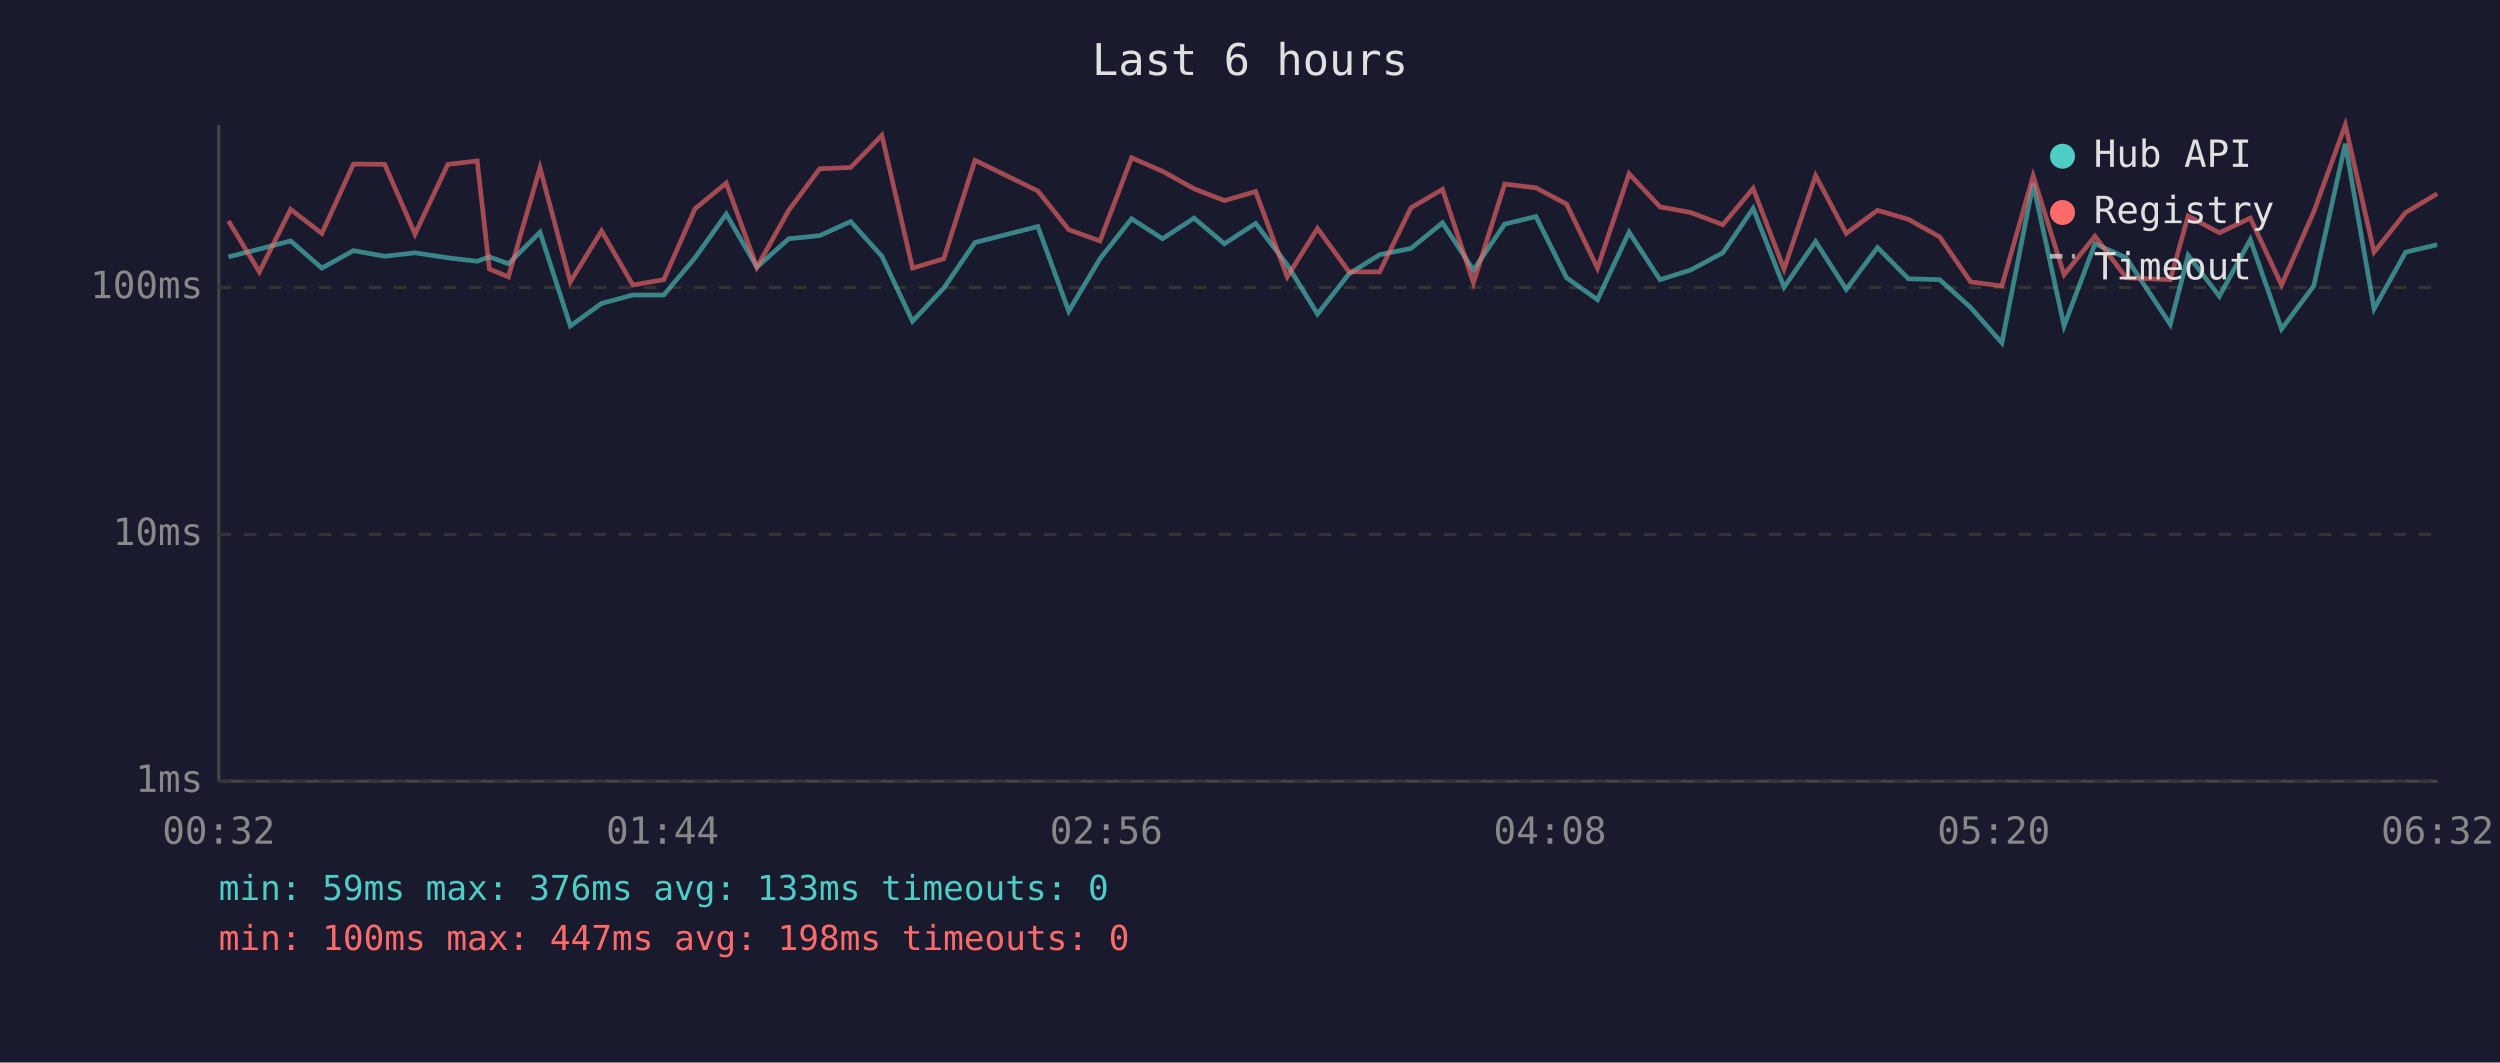
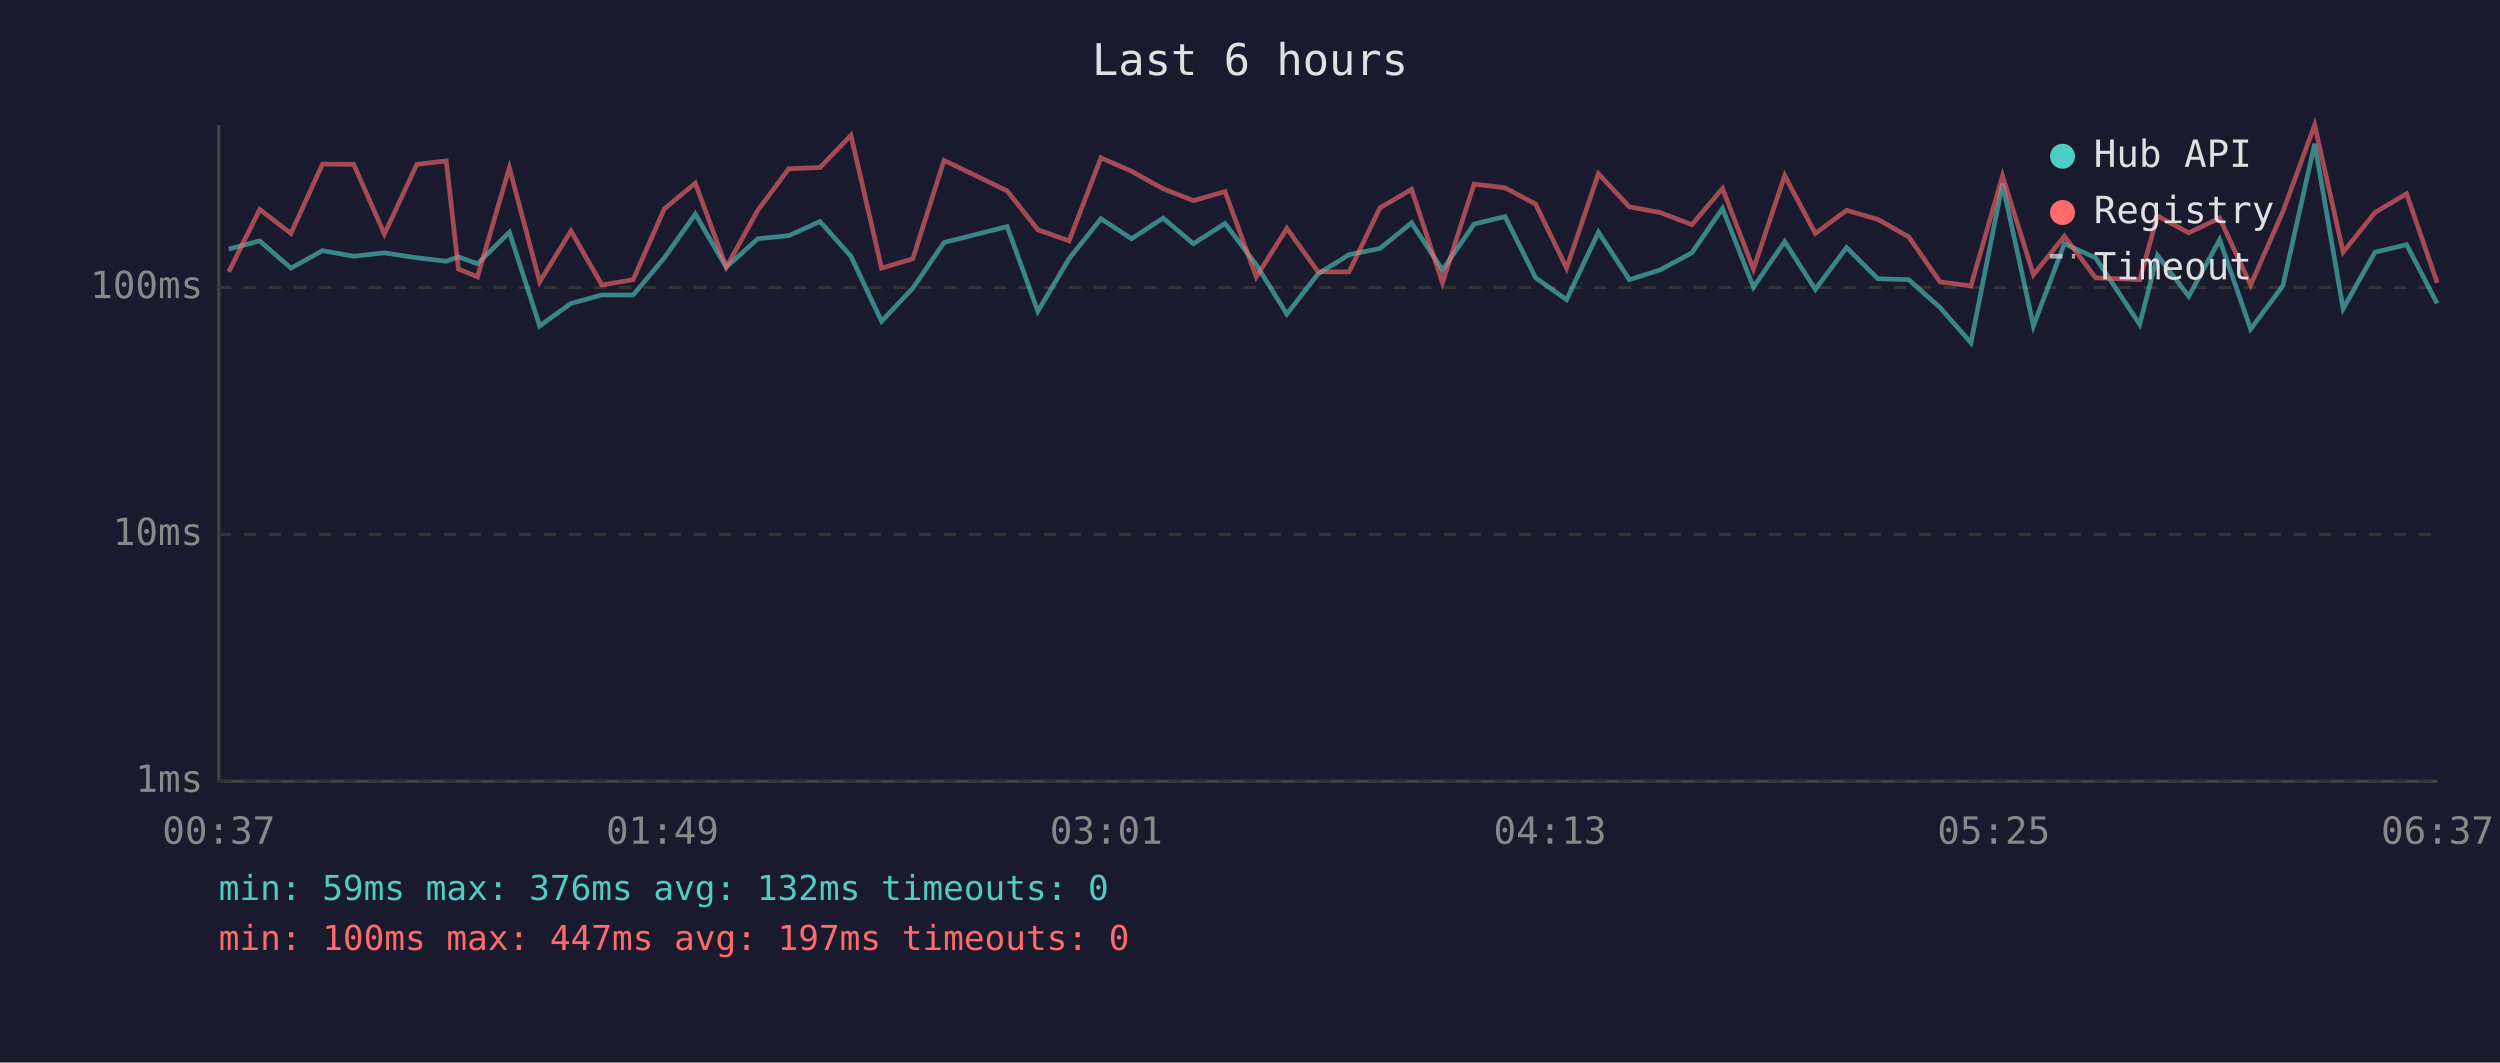
<svg xmlns="http://www.w3.org/2000/svg" viewBox="0 0 800 340" font-family="monospace" font-size="12">
  <rect width="800" height="340" fill="#1a1a2e" />
  <text x="400" y="24" fill="#e0e0e0" font-size="14" text-anchor="middle">Last 6 hours</text>
  <line x1="70" y1="40" x2="70" y2="250" stroke="#444" stroke-width="1" />
  <line x1="70" y1="250" x2="780" y2="250" stroke="#444" stroke-width="1" />
  <line x1="70" y1="250" x2="780" y2="250" stroke="#333" stroke-width="1" stroke-dasharray="4" />
  <text x="65" y="250" fill="#888" text-anchor="end" dominant-baseline="middle">1ms</text>
  <line x1="70" y1="171" x2="780" y2="171" stroke="#333" stroke-width="1" stroke-dasharray="4" />
  <text x="65" y="171" fill="#888" text-anchor="end" dominant-baseline="middle">10ms</text>
  <line x1="70" y1="92" x2="780" y2="92" stroke="#333" stroke-width="1" stroke-dasharray="4" />
  <text x="65" y="92" fill="#888" text-anchor="end" dominant-baseline="middle">100ms</text>
-   <text x="70" y="270" fill="#888" text-anchor="middle">00:32</text>
-   <text x="212" y="270" fill="#888" text-anchor="middle">01:44</text>
-   <text x="354" y="270" fill="#888" text-anchor="middle">02:56</text>
-   <text x="496" y="270" fill="#888" text-anchor="middle">04:08</text>
-   <text x="638" y="270" fill="#888" text-anchor="middle">05:20</text>
-   <text x="780" y="270" fill="#888" text-anchor="middle">06:32</text>
-   <polyline points="73.1,82.2 83.0,79.7 93.0,77.1 103.0,85.8 113.1,80.2 123.1,82.0 132.8,80.9 143.3,82.5 152.7,83.6 156.6,82.2 162.7,84.4 172.8,74.3 182.5,104.3 192.5,97.1 202.5,94.4 212.4,94.4 222.4,82.5 232.4,68.5 242.2,85.5 252.4,76.4 262.3,75.4 272.2,70.9 282.2,82.0 292.0,102.8 302.0,92.2 312.0,77.6 332.1,72.5 342.0,99.6 352.0,82.8 362.1,70.0 372.0,76.4 382.1,69.8 391.8,78.0 401.8,71.5 411.9,84.7 421.6,100.5 431.7,87.6 441.5,81.5 451.5,79.5 461.6,71.3 471.5,86.4 481.5,71.7 491.5,69.3 501.3,88.9 511.2,95.9 521.3,74.3 531.2,89.5 541.0,86.4 551.3,80.9 561.0,66.7 570.9,91.9 581.0,77.3 590.8,92.6 600.8,79.2 610.7,89.2 620.7,89.5 630.6,98.4 640.6,109.7 650.6,58.8 660.5,104.3 670.4,78.0 680.4,82.5 694.5,103.8 700.2,81.7 710.2,94.8 720.1,76.7 730.1,105.3 740.4,91.5 750.5,46.0 759.7,98.8 769.8,80.7 779.9,78.3" fill="none" stroke="#4ecdc4" stroke-width="1.5" opacity="0.6" />
-   <polyline points="73.1,70.7 83.0,87.0 93.0,67.0 103.0,74.7 113.1,52.5 123.1,52.6 132.8,74.9 143.3,52.6 152.7,51.5 156.6,86.1 162.7,88.6 172.8,53.7 182.5,90.2 192.5,73.9 202.5,91.2 212.4,89.5 222.4,66.8 232.4,58.6 242.2,85.5 252.4,67.3 262.3,54.0 272.2,53.6 282.2,43.3 292.0,85.8 302.0,82.8 312.0,51.3 332.1,61.1 342.0,73.5 352.0,77.1 362.1,50.5 372.0,54.8 382.1,60.4 391.8,64.2 401.8,61.3 411.9,88.6 421.6,73.1 431.7,87.0 441.5,87.0 451.5,66.5 461.6,60.6 471.5,90.5 481.5,58.9 491.5,60.1 501.3,65.3 511.2,85.8 521.3,55.6 531.2,66.2 541.0,68.0 551.3,71.9 561.0,60.3 570.9,86.1 581.0,56.2 590.8,74.7 600.8,67.3 610.7,70.2 620.7,75.8 630.6,90.2 640.6,91.5 650.6,56.3 660.5,87.9 670.4,75.6 680.4,88.9 694.5,89.5 700.2,69.1 710.2,74.5 720.1,69.8 730.1,91.2 740.4,67.8 750.5,40.0 759.7,80.7 769.8,68.0 779.9,62.0" fill="none" stroke="#ff6b6b" stroke-width="1.5" opacity="0.6" />
+   <text x="70" y="270" fill="#888" text-anchor="middle">00:37</text>
+   <text x="212" y="270" fill="#888" text-anchor="middle">01:49</text>
+   <text x="354" y="270" fill="#888" text-anchor="middle">03:01</text>
+   <text x="496" y="270" fill="#888" text-anchor="middle">04:13</text>
+   <text x="638" y="270" fill="#888" text-anchor="middle">05:25</text>
+   <text x="780" y="270" fill="#888" text-anchor="middle">06:37</text>
+   <polyline points="73.2,79.7 83.1,77.1 93.1,85.8 103.2,80.2 113.2,82.0 123.0,80.9 133.4,82.5 142.8,83.6 146.7,82.2 152.8,84.4 163.0,74.3 172.7,104.3 182.7,97.1 192.6,94.4 202.6,94.4 212.6,82.5 222.5,68.5 232.4,85.5 242.5,76.4 252.4,75.4 262.4,70.9 272.3,82.0 282.1,102.8 292.1,92.2 302.1,77.6 322.3,72.5 332.1,99.6 342.1,82.8 352.3,70.0 362.1,76.4 372.2,69.8 381.9,78.0 392.0,71.5 402.0,84.7 411.8,100.5 421.8,87.6 431.7,81.5 441.6,79.5 451.7,71.3 461.6,86.4 471.7,71.7 481.6,69.3 491.4,88.9 501.3,95.9 511.5,74.3 521.4,89.5 531.2,86.4 541.4,80.9 551.2,66.7 561.1,91.9 571.1,77.3 580.9,92.6 590.9,79.2 600.9,89.2 610.8,89.5 620.8,98.4 630.7,109.7 640.8,58.8 650.7,104.3 660.6,78.0 670.6,82.5 684.7,103.8 690.4,81.7 700.4,94.8 710.3,76.7 720.2,105.3 730.5,91.5 740.7,46.0 749.8,98.8 760.0,80.7 770.1,78.3 779.9,97.1" fill="none" stroke="#4ecdc4" stroke-width="1.5" opacity="0.6" />
+   <polyline points="73.2,87.0 83.1,67.0 93.1,74.7 103.2,52.5 113.2,52.6 123.0,74.9 133.4,52.6 142.8,51.5 146.7,86.1 152.8,88.6 163.0,53.7 172.7,90.2 182.7,73.9 192.6,91.2 202.6,89.5 212.6,66.8 222.5,58.6 232.4,85.5 242.5,67.3 252.4,54.0 262.4,53.6 272.3,43.3 282.1,85.8 292.1,82.8 302.1,51.3 322.3,61.1 332.1,73.5 342.1,77.1 352.3,50.5 362.1,54.8 372.2,60.4 381.9,64.2 392.0,61.3 402.0,88.6 411.8,73.1 421.8,87.0 431.7,87.0 441.6,66.5 451.7,60.6 461.6,90.5 471.7,58.9 481.6,60.1 491.4,65.3 501.3,85.8 511.5,55.6 521.4,66.2 531.2,68.0 541.4,71.9 551.2,60.3 561.1,86.1 571.1,56.2 580.9,74.7 590.9,67.3 600.9,70.2 610.8,75.8 620.8,90.2 630.7,91.5 640.8,56.3 650.7,87.9 660.6,75.6 670.6,88.9 684.7,89.5 690.4,69.1 700.4,74.5 710.3,69.8 720.2,91.2 730.5,67.8 740.7,40.0 749.8,80.7 760.0,68.0 770.1,62.0 779.9,90.5" fill="none" stroke="#ff6b6b" stroke-width="1.5" opacity="0.6" />
  <circle cx="660" cy="50" r="4" fill="#4ecdc4" />
  <text x="670" y="50" fill="#e0e0e0" dominant-baseline="middle">Hub API</text>
  <circle cx="660" cy="68" r="4" fill="#ff6b6b" />
  <text x="670" y="68" fill="#e0e0e0" dominant-baseline="middle">Registry</text>
  <line x1="656" y1="82" x2="664" y2="82" stroke="#e0e0e0" stroke-width="1.5" stroke-dasharray="4,3" opacity="0.7" />
  <text x="670" y="86" fill="#e0e0e0" dominant-baseline="middle">Timeout</text>
-   <text x="70" y="288" fill="#4ecdc4" font-size="11">min: 59ms  max: 376ms  avg: 133ms  timeouts: 0</text>
-   <text x="70" y="304" fill="#ff6b6b" font-size="11">min: 100ms  max: 447ms  avg: 198ms  timeouts: 0</text>
+   <text x="70" y="288" fill="#4ecdc4" font-size="11">min: 59ms  max: 376ms  avg: 132ms  timeouts: 0</text>
+   <text x="70" y="304" fill="#ff6b6b" font-size="11">min: 100ms  max: 447ms  avg: 197ms  timeouts: 0</text>
</svg>
